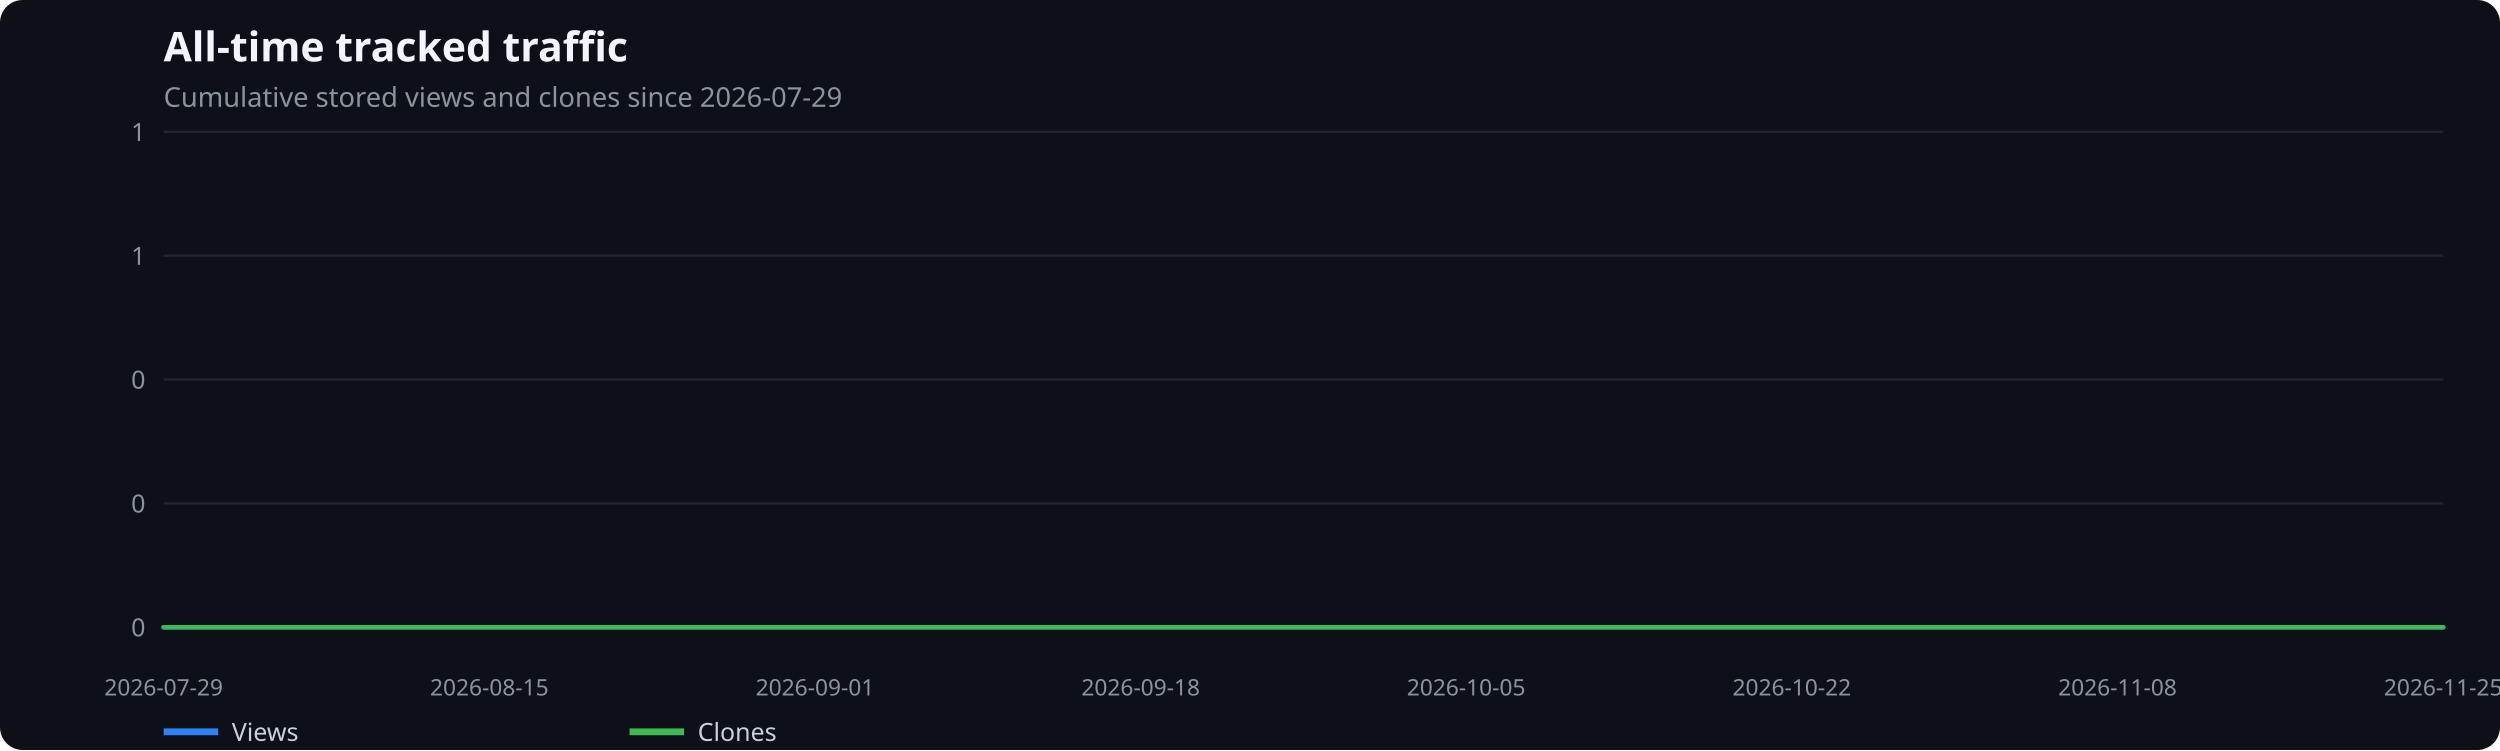
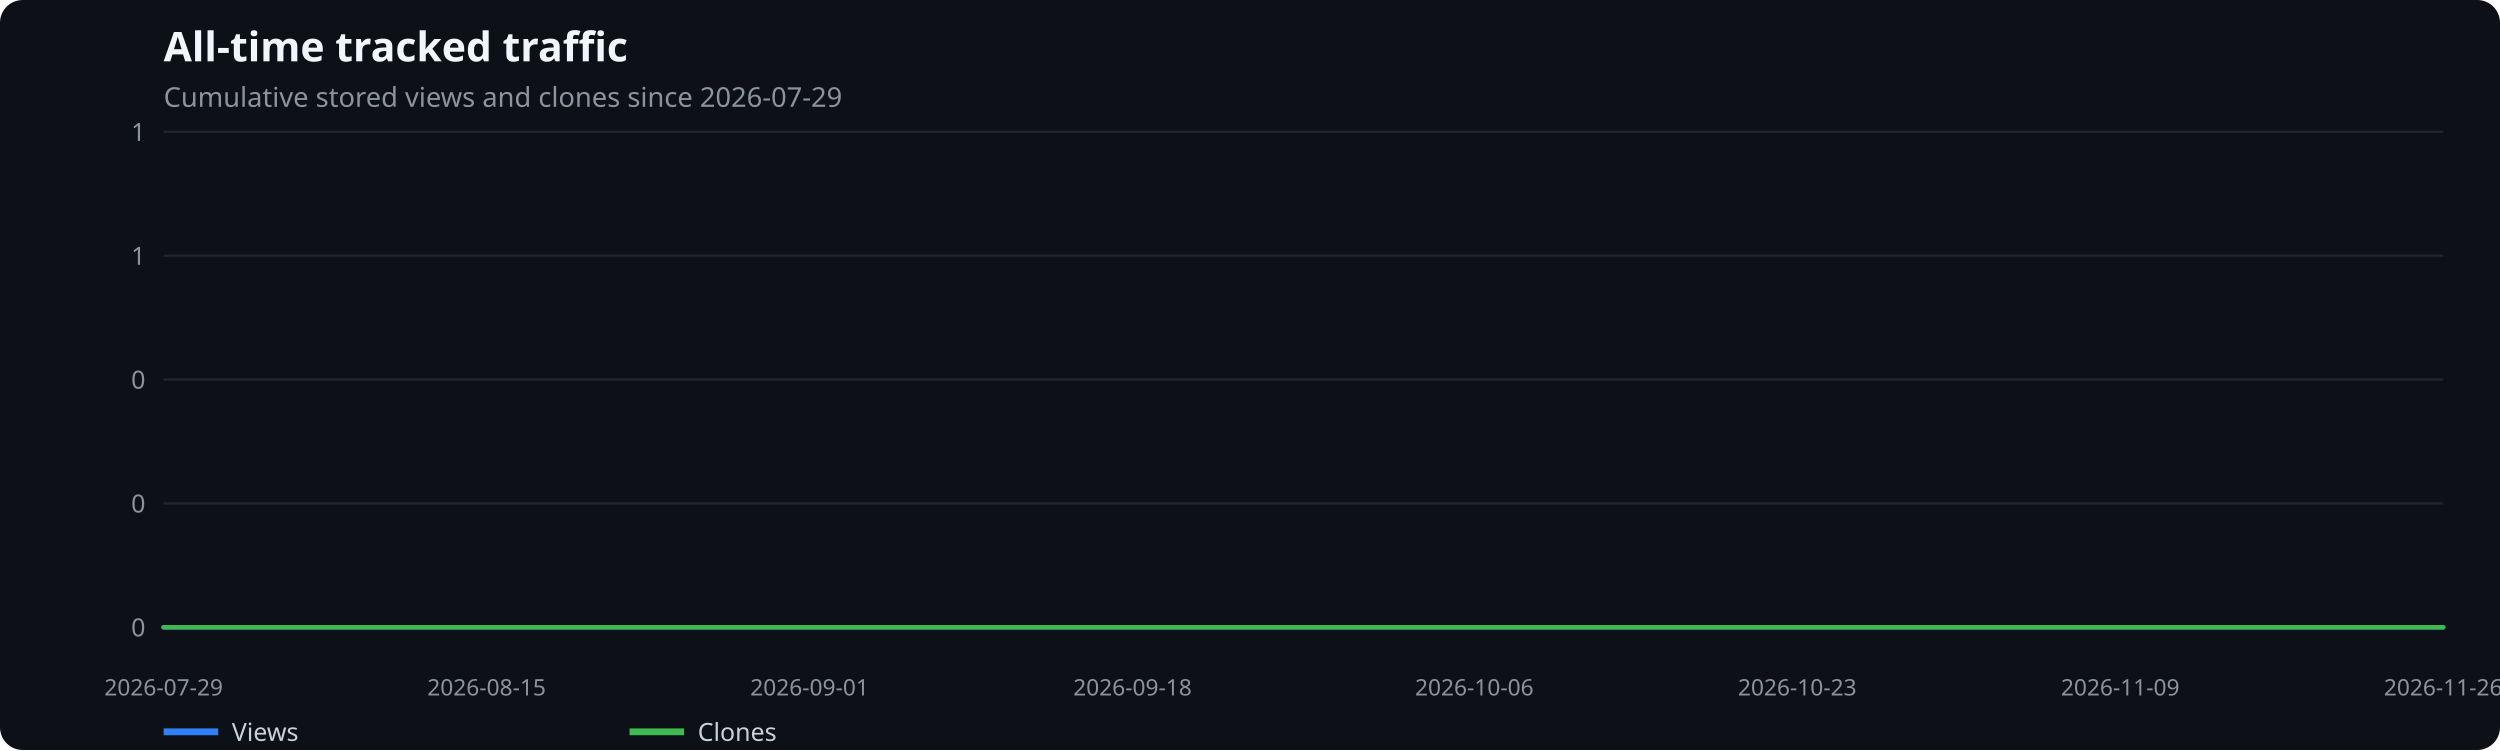
<svg xmlns="http://www.w3.org/2000/svg" width="1100" height="330" viewBox="0 0 1100 330" role="img" aria-label="All-time tracked traffic">
  <rect width="100%" height="100%" fill="#0d1117" rx="10" />
  <text x="72" y="27" fill="#f0f6fc" font-family="system-ui,sans-serif" font-size="18" font-weight="600">All-time tracked traffic</text>
  <text x="72" y="47" fill="#8b949e" font-family="system-ui,sans-serif" font-size="12">Cumulative stored views and clones since 2026-07-29</text>
  <line x1="72" x2="1075" y1="276.0" y2="276.0" stroke="#21262d" />
  <text x="64" y="280.0" text-anchor="end" fill="#8b949e" font-family="system-ui,sans-serif" font-size="11">0</text>
  <line x1="72" x2="1075" y1="221.5" y2="221.5" stroke="#21262d" />
  <text x="64" y="225.5" text-anchor="end" fill="#8b949e" font-family="system-ui,sans-serif" font-size="11">0</text>
  <line x1="72" x2="1075" y1="167.0" y2="167.0" stroke="#21262d" />
  <text x="64" y="171.0" text-anchor="end" fill="#8b949e" font-family="system-ui,sans-serif" font-size="11">0</text>
  <line x1="72" x2="1075" y1="112.5" y2="112.5" stroke="#21262d" />
  <text x="64" y="116.5" text-anchor="end" fill="#8b949e" font-family="system-ui,sans-serif" font-size="11">1</text>
  <line x1="72" x2="1075" y1="58.0" y2="58.0" stroke="#21262d" />
  <text x="64" y="62.0" text-anchor="end" fill="#8b949e" font-family="system-ui,sans-serif" font-size="11">1</text>
  <text x="72.0" y="306" text-anchor="middle" fill="#8b949e" font-family="system-ui,sans-serif" font-size="10">2026-07-29</text>
-   <text x="215.3" y="306" text-anchor="middle" fill="#8b949e" font-family="system-ui,sans-serif" font-size="10">2026-08-15</text>
-   <text x="358.6" y="306" text-anchor="middle" fill="#8b949e" font-family="system-ui,sans-serif" font-size="10">2026-09-01</text>
-   <text x="501.9" y="306" text-anchor="middle" fill="#8b949e" font-family="system-ui,sans-serif" font-size="10">2026-09-18</text>
-   <text x="645.1" y="306" text-anchor="middle" fill="#8b949e" font-family="system-ui,sans-serif" font-size="10">2026-10-05</text>
-   <text x="788.4" y="306" text-anchor="middle" fill="#8b949e" font-family="system-ui,sans-serif" font-size="10">2026-10-22</text>
-   <text x="931.7" y="306" text-anchor="middle" fill="#8b949e" font-family="system-ui,sans-serif" font-size="10">2026-11-08</text>
-   <text x="1075.0" y="306" text-anchor="middle" fill="#8b949e" font-family="system-ui,sans-serif" font-size="10">2026-11-25</text>
-   <polyline points="72.0,276.0 80.4,276.0 88.9,276.0 97.3,276.0 105.7,276.0 114.1,276.0 122.6,276.0 131.0,276.0 139.4,276.0 147.9,276.0 156.3,276.0 164.7,276.0 173.1,276.0 181.6,276.0 190.0,276.0 198.4,276.0 206.9,276.0 215.3,276.0 223.7,276.0 232.1,276.0 240.6,276.0 249.0,276.0 257.4,276.0 265.9,276.0 274.3,276.0 282.7,276.0 291.1,276.0 299.6,276.0 308.0,276.0 316.4,276.0 324.9,276.0 333.3,276.0 341.7,276.0 350.1,276.0 358.6,276.0 367.0,276.0 375.4,276.0 383.9,276.0 392.3,276.0 400.7,276.0 409.1,276.0 417.6,276.0 426.0,276.0 434.4,276.0 442.9,276.0 451.3,276.0 459.7,276.0 468.1,276.0 476.6,276.0 485.0,276.0 493.4,276.0 501.9,276.0 510.3,276.0 518.7,276.0 527.1,276.0 535.6,276.0 544.0,276.0 552.4,276.0 560.9,276.0 569.3,276.0 577.7,276.0 586.1,276.0 594.6,276.0 603.0,276.0 611.4,276.0 619.9,276.0 628.3,276.0 636.7,276.0 645.1,276.0 653.6,276.0 662.0,276.0 670.4,276.0 678.9,276.0 687.3,276.0 695.7,276.0 704.1,276.0 712.6,276.0 721.0,276.0 729.4,276.0 737.9,276.0 746.3,276.0 754.7,276.0 763.1,276.0 771.6,276.0 780.0,276.0 788.4,276.0 796.9,276.0 805.3,276.0 813.7,276.0 822.1,276.0 830.6,276.0 839.0,276.0 847.4,276.0 855.9,276.0 864.3,276.0 872.7,276.0 881.1,276.0 889.6,276.0 898.0,276.0 906.4,276.0 914.9,276.0 923.3,276.0 931.7,276.0 940.1,276.0 948.6,276.0 957.0,276.0 965.4,276.0 973.9,276.0 982.3,276.0 990.7,276.0 999.1,276.0 1007.6,276.0 1016.0,276.0 1024.4,276.0 1032.9,276.0 1041.3,276.0 1049.7,276.0 1058.1,276.0 1066.6,276.0 1075.0,276.0" fill="none" stroke="#2f81f7" stroke-width="2" stroke-linecap="round" stroke-linejoin="round" />
+   <text x="214.1" y="306" text-anchor="middle" fill="#8b949e" font-family="system-ui,sans-serif" font-size="10">2026-08-15</text>
+   <text x="356.2" y="306" text-anchor="middle" fill="#8b949e" font-family="system-ui,sans-serif" font-size="10">2026-09-01</text>
+   <text x="498.3" y="306" text-anchor="middle" fill="#8b949e" font-family="system-ui,sans-serif" font-size="10">2026-09-18</text>
+   <text x="648.7" y="306" text-anchor="middle" fill="#8b949e" font-family="system-ui,sans-serif" font-size="10">2026-10-06</text>
+   <text x="790.8" y="306" text-anchor="middle" fill="#8b949e" font-family="system-ui,sans-serif" font-size="10">2026-10-23</text>
+   <text x="932.9" y="306" text-anchor="middle" fill="#8b949e" font-family="system-ui,sans-serif" font-size="10">2026-11-09</text>
+   <text x="1075.0" y="306" text-anchor="middle" fill="#8b949e" font-family="system-ui,sans-serif" font-size="10">2026-11-26</text>
+   <polyline points="72.0,276.0 80.4,276.0 88.7,276.0 97.1,276.0 105.4,276.0 113.8,276.0 122.2,276.0 130.5,276.0 138.9,276.0 147.2,276.0 155.6,276.0 163.9,276.0 172.3,276.0 180.7,276.0 189.0,276.0 197.4,276.0 205.7,276.0 214.1,276.0 222.4,276.0 230.8,276.0 239.2,276.0 247.5,276.0 255.9,276.0 264.2,276.0 272.6,276.0 281.0,276.0 289.3,276.0 297.7,276.0 306.0,276.0 314.4,276.0 322.8,276.0 331.1,276.0 339.5,276.0 347.8,276.0 356.2,276.0 364.5,276.0 372.9,276.0 381.3,276.0 389.6,276.0 398.0,276.0 406.3,276.0 414.7,276.0 423.1,276.0 431.4,276.0 439.8,276.0 448.1,276.0 456.5,276.0 464.8,276.0 473.2,276.0 481.6,276.0 489.9,276.0 498.3,276.0 506.6,276.0 515.0,276.0 523.4,276.0 531.7,276.0 540.1,276.0 548.4,276.0 556.8,276.0 565.1,276.0 573.5,276.0 581.9,276.0 590.2,276.0 598.6,276.0 606.9,276.0 615.3,276.0 623.6,276.0 632.0,276.0 640.4,276.0 648.7,276.0 657.1,276.0 665.4,276.0 673.8,276.0 682.2,276.0 690.5,276.0 698.9,276.0 707.2,276.0 715.6,276.0 724.0,276.0 732.3,276.0 740.7,276.0 749.0,276.0 757.4,276.0 765.7,276.0 774.1,276.0 782.5,276.0 790.8,276.0 799.2,276.0 807.5,276.0 815.9,276.0 824.2,276.0 832.6,276.0 841.0,276.0 849.3,276.0 857.7,276.0 866.0,276.0 874.4,276.0 882.8,276.0 891.1,276.0 899.5,276.0 907.8,276.0 916.2,276.0 924.5,276.0 932.9,276.0 941.3,276.0 949.6,276.0 958.0,276.0 966.3,276.0 974.7,276.0 983.1,276.0 991.4,276.0 999.8,276.0 1008.1,276.0 1016.5,276.0 1024.8,276.0 1033.2,276.0 1041.6,276.0 1049.9,276.0 1058.3,276.0 1066.6,276.0 1075.0,276.0" fill="none" stroke="#2f81f7" stroke-width="2" stroke-linecap="round" stroke-linejoin="round" />
  <line x1="72" x2="96" y1="322" y2="322" stroke="#2f81f7" stroke-width="3" />
  <text x="102" y="326" fill="#c9d1d9" font-family="system-ui,sans-serif" font-size="11">Views</text>
-   <polyline points="72.0,276.0 80.4,276.0 88.9,276.0 97.3,276.0 105.7,276.0 114.1,276.0 122.6,276.0 131.0,276.0 139.4,276.0 147.9,276.0 156.3,276.0 164.7,276.0 173.1,276.0 181.6,276.0 190.0,276.0 198.4,276.0 206.9,276.0 215.3,276.0 223.7,276.0 232.1,276.0 240.6,276.0 249.0,276.0 257.4,276.0 265.9,276.0 274.3,276.0 282.7,276.0 291.1,276.0 299.6,276.0 308.0,276.0 316.4,276.0 324.9,276.0 333.3,276.0 341.7,276.0 350.1,276.0 358.6,276.0 367.0,276.0 375.4,276.0 383.9,276.0 392.3,276.0 400.7,276.0 409.1,276.0 417.6,276.0 426.0,276.0 434.4,276.0 442.9,276.0 451.3,276.0 459.7,276.0 468.1,276.0 476.6,276.0 485.0,276.0 493.4,276.0 501.9,276.0 510.3,276.0 518.7,276.0 527.1,276.0 535.6,276.0 544.0,276.0 552.4,276.0 560.9,276.0 569.3,276.0 577.7,276.0 586.1,276.0 594.6,276.0 603.0,276.0 611.4,276.0 619.9,276.0 628.3,276.0 636.7,276.0 645.1,276.0 653.6,276.0 662.0,276.0 670.4,276.0 678.9,276.0 687.3,276.0 695.7,276.0 704.1,276.0 712.6,276.0 721.0,276.0 729.4,276.0 737.9,276.0 746.3,276.0 754.7,276.0 763.1,276.0 771.6,276.0 780.0,276.0 788.4,276.0 796.9,276.0 805.3,276.0 813.7,276.0 822.1,276.0 830.6,276.0 839.0,276.0 847.4,276.0 855.9,276.0 864.3,276.0 872.7,276.0 881.1,276.0 889.6,276.0 898.0,276.0 906.4,276.0 914.9,276.0 923.3,276.0 931.7,276.0 940.1,276.0 948.6,276.0 957.0,276.0 965.4,276.0 973.9,276.0 982.3,276.0 990.7,276.0 999.1,276.0 1007.6,276.0 1016.0,276.0 1024.4,276.0 1032.9,276.0 1041.3,276.0 1049.7,276.0 1058.1,276.0 1066.6,276.0 1075.0,276.0" fill="none" stroke="#3fb950" stroke-width="2" stroke-linecap="round" stroke-linejoin="round" />
+   <polyline points="72.0,276.0 80.4,276.0 88.7,276.0 97.1,276.0 105.4,276.0 113.8,276.0 122.2,276.0 130.5,276.0 138.9,276.0 147.2,276.0 155.6,276.0 163.9,276.0 172.3,276.0 180.7,276.0 189.0,276.0 197.4,276.0 205.7,276.0 214.1,276.0 222.4,276.0 230.8,276.0 239.2,276.0 247.5,276.0 255.9,276.0 264.2,276.0 272.6,276.0 281.0,276.0 289.3,276.0 297.7,276.0 306.0,276.0 314.4,276.0 322.8,276.0 331.1,276.0 339.5,276.0 347.8,276.0 356.2,276.0 364.5,276.0 372.9,276.0 381.3,276.0 389.6,276.0 398.0,276.0 406.3,276.0 414.7,276.0 423.1,276.0 431.4,276.0 439.8,276.0 448.1,276.0 456.5,276.0 464.8,276.0 473.2,276.0 481.6,276.0 489.9,276.0 498.3,276.0 506.6,276.0 515.0,276.0 523.4,276.0 531.7,276.0 540.1,276.0 548.4,276.0 556.8,276.0 565.1,276.0 573.5,276.0 581.9,276.0 590.2,276.0 598.6,276.0 606.9,276.0 615.3,276.0 623.6,276.0 632.0,276.0 640.4,276.0 648.7,276.0 657.1,276.0 665.4,276.0 673.8,276.0 682.2,276.0 690.5,276.0 698.9,276.0 707.2,276.0 715.6,276.0 724.0,276.0 732.3,276.0 740.7,276.0 749.0,276.0 757.4,276.0 765.7,276.0 774.1,276.0 782.5,276.0 790.8,276.0 799.2,276.0 807.5,276.0 815.9,276.0 824.2,276.0 832.6,276.0 841.0,276.0 849.3,276.0 857.7,276.0 866.0,276.0 874.4,276.0 882.8,276.0 891.1,276.0 899.5,276.0 907.8,276.0 916.2,276.0 924.5,276.0 932.9,276.0 941.3,276.0 949.6,276.0 958.0,276.0 966.3,276.0 974.7,276.0 983.1,276.0 991.4,276.0 999.8,276.0 1008.1,276.0 1016.5,276.0 1024.8,276.0 1033.2,276.0 1041.6,276.0 1049.9,276.0 1058.3,276.0 1066.6,276.0 1075.0,276.0" fill="none" stroke="#3fb950" stroke-width="2" stroke-linecap="round" stroke-linejoin="round" />
  <line x1="277" x2="301" y1="322" y2="322" stroke="#3fb950" stroke-width="3" />
  <text x="307" y="326" fill="#c9d1d9" font-family="system-ui,sans-serif" font-size="11">Clones</text>
</svg>
